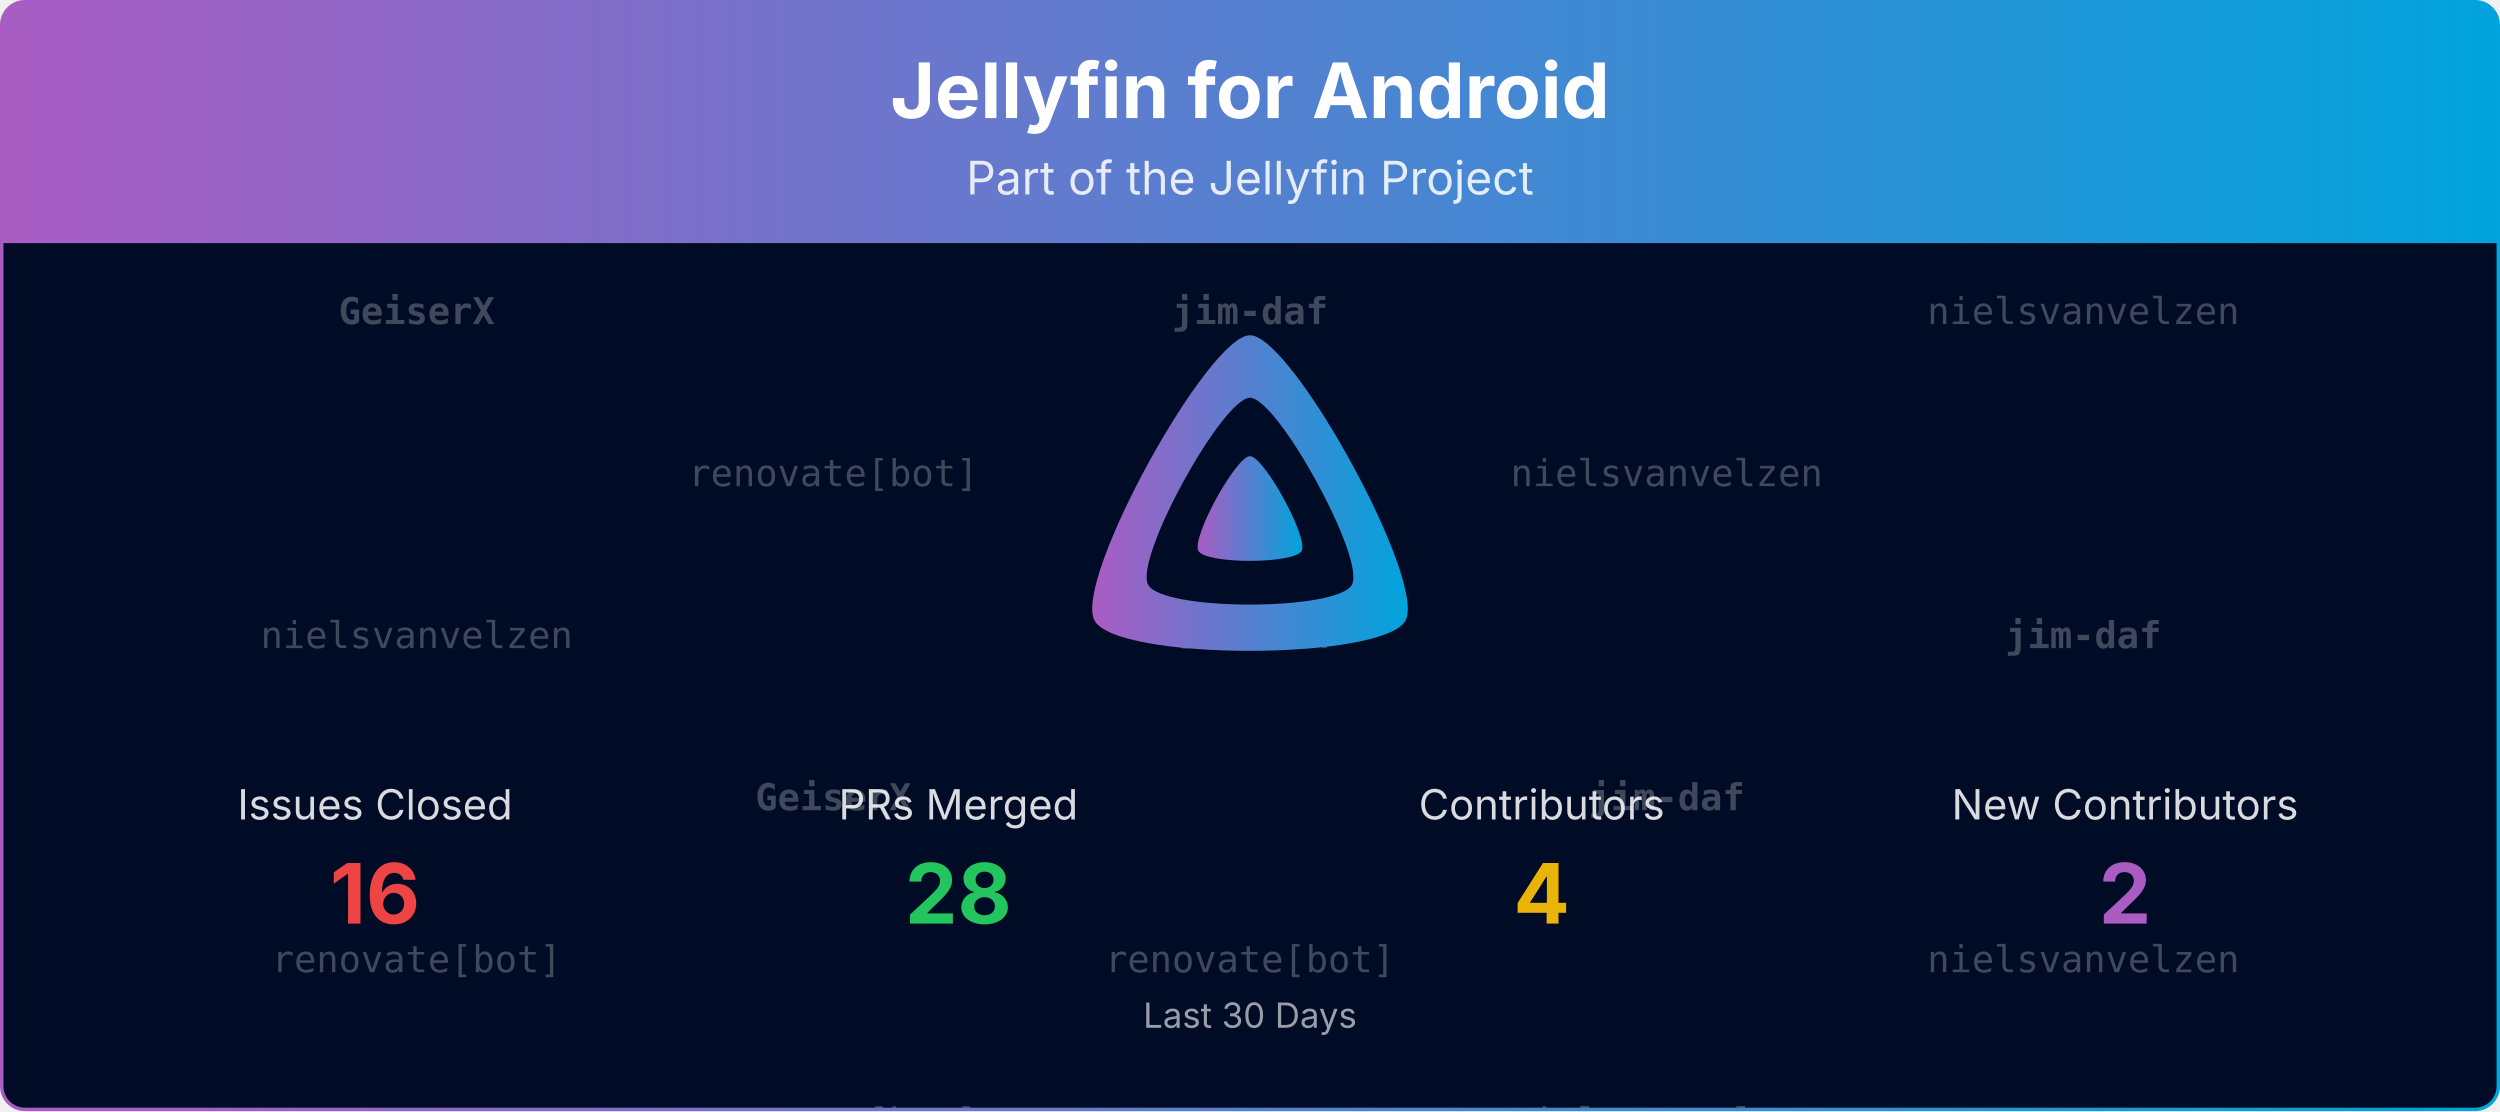
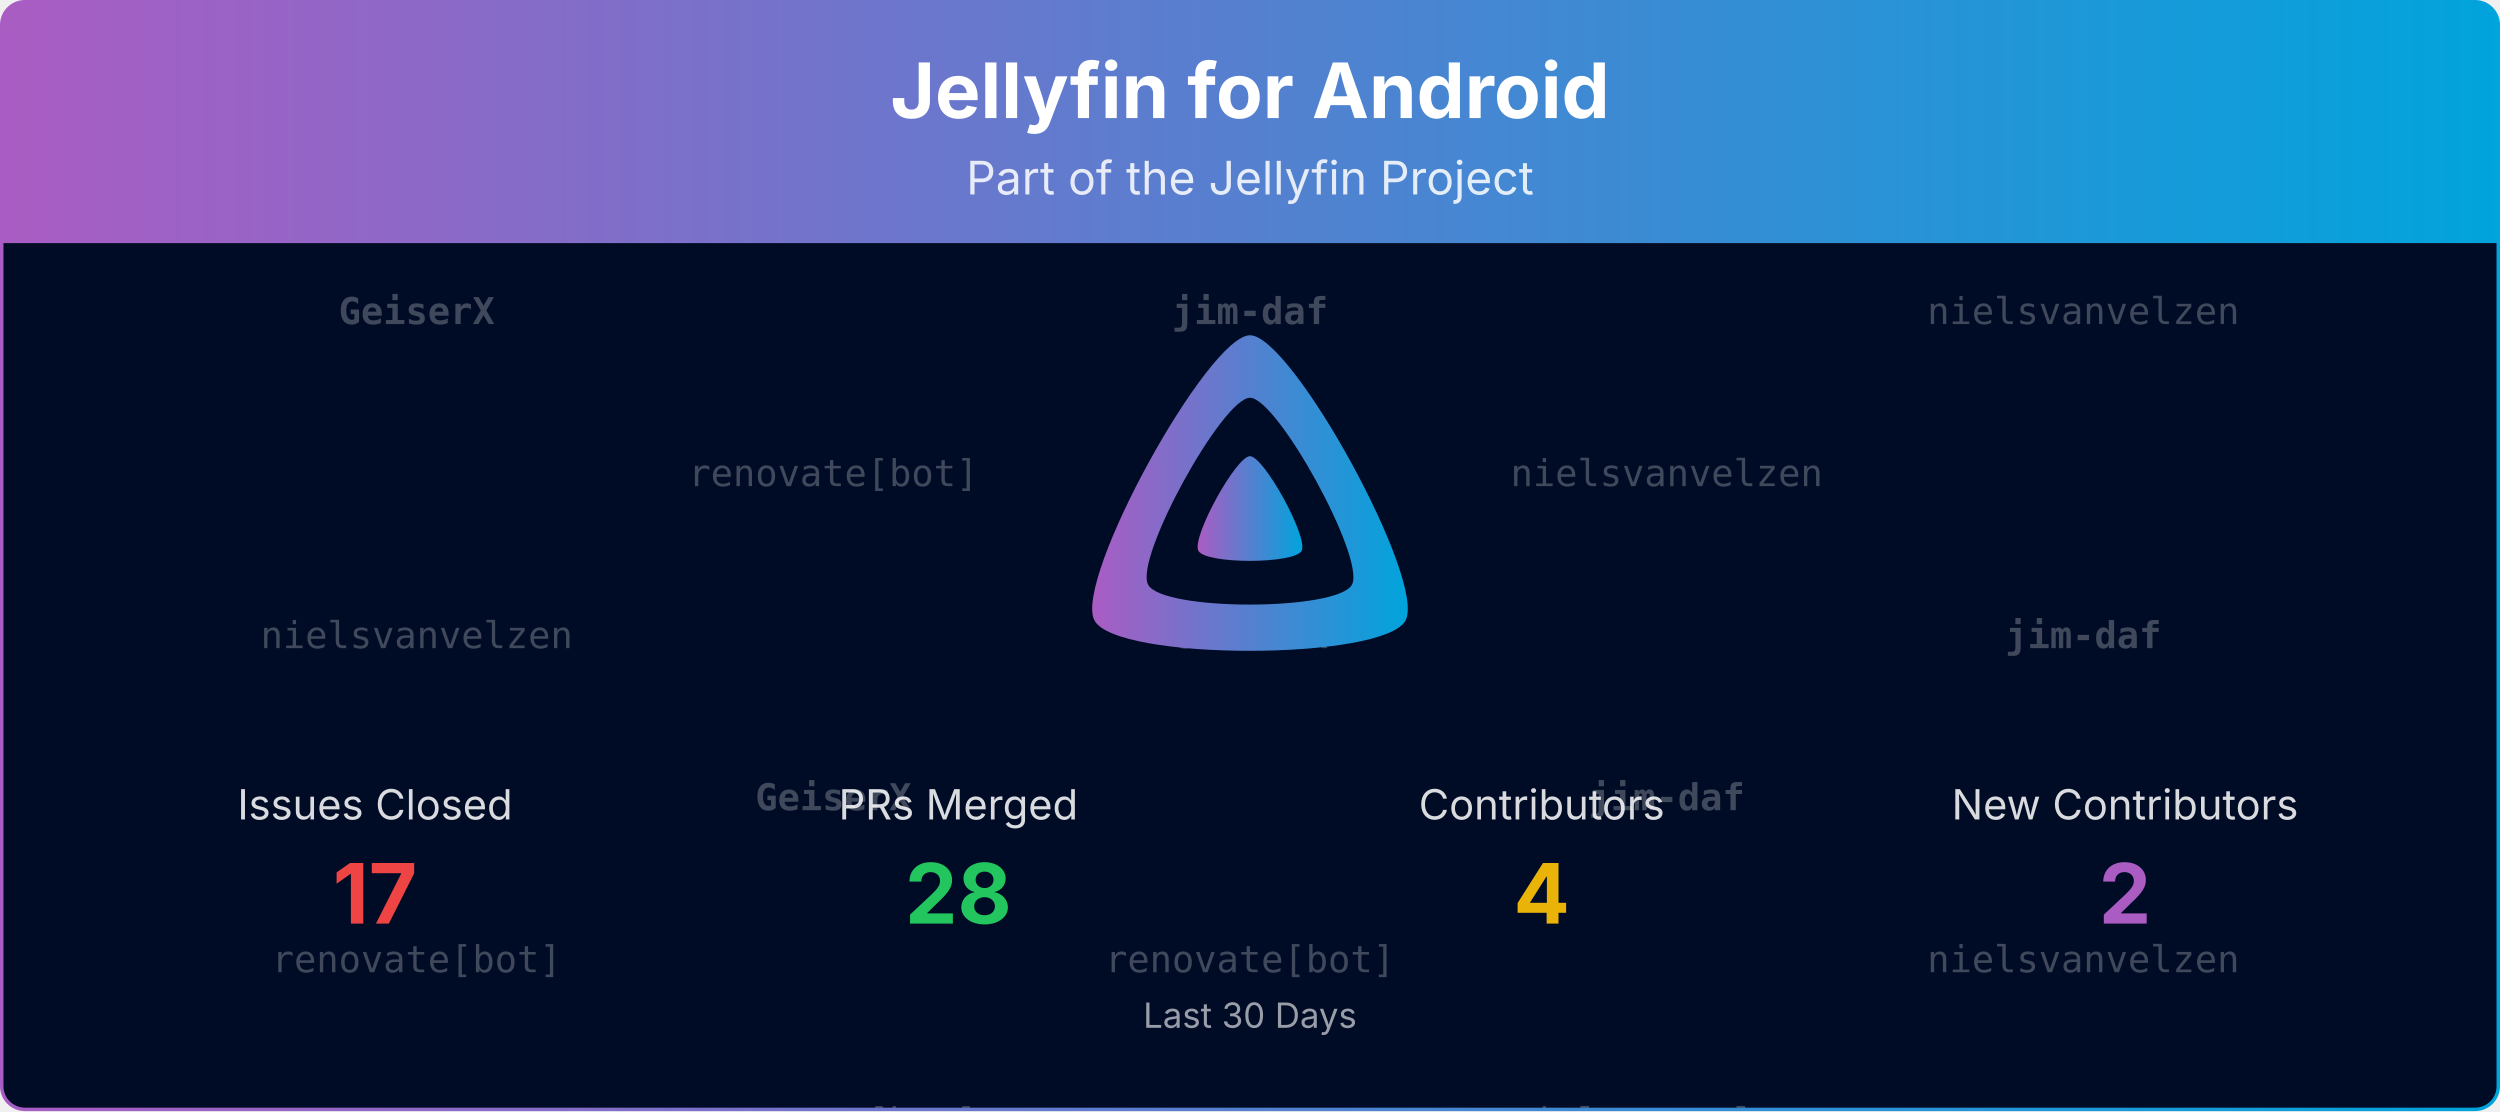
<svg xmlns="http://www.w3.org/2000/svg" viewBox="0 0 1080 480" width="100%" role="img" aria-label="Jellyfin for Android">
  <defs>
    <linearGradient id="banner-jellyfin-android-grad" x1="0" y1="0" x2="1" y2="0">
      <stop offset="0%" stop-color="#AA5CC3" />
      <stop offset="100%" stop-color="#00A4DC" />
    </linearGradient>
    <clipPath id="banner-jellyfin-android-grad-clip">
      <rect x="0.75" y="0.75" width="1078.5" height="478.5" rx="10" ry="10" />
    </clipPath>
  </defs>
  <defs>
    <clipPath id="banner-jellyfin-android-grad-rain-clip">
      <rect x="0.75" y="105" width="1078.5" height="374.25" />
    </clipPath>
  </defs>
  <g clip-path="url(#banner-jellyfin-android-grad-clip)">
    <path d="M0.75,10.75 A10.0,10.0 0 0 1 10.75,0.75 L1069.25,0.75 A10.0,10.0 0 0 1 1079.25,10.75 L1079.25,105.00 L0.75,105.00 Z" fill="url(#banner-jellyfin-android-grad)" />
    <text x="540.0" y="51" text-anchor="middle" font-size="33" font-weight="700" font-family="Plus Jakarta Sans, system-ui, -apple-system, Segoe UI, sans-serif" fill="#ffffff">Jellyfin for Android</text>
    <text x="540.0" y="84" text-anchor="middle" font-size="20" font-family="Plus Jakarta Sans, system-ui, -apple-system, Segoe UI, sans-serif" fill="#ffffff" opacity="0.85">Part of the Jellyfin Project</text>
    <rect x="0.75" y="105" width="1078.5" height="374.25" fill="#000b25" />
    <g opacity="0.25" clip-path="url(#banner-jellyfin-android-grad-rain-clip)" font-family="ui-monospace, SFMono-Regular, Menlo, Consolas, monospace" font-size="16" fill="#ffffff" text-anchor="middle">
      <g transform="translate(180.00,105)">
        <g>
          <animateTransform attributeName="transform" type="translate" values="0,-420;0,0" dur="10.00s" begin="-0.00s" repeatCount="indefinite" />
          <text y="35.0" font-weight="700">GeiserX</text>
          <text y="175.0">nielsvanvelzen</text>
          <text y="315.0">renovate[bot]</text>
          <text y="455.0" font-weight="700">GeiserX</text>
          <text y="595.0">nielsvanvelzen</text>
          <text y="735.0">renovate[bot]</text>
        </g>
      </g>
      <g transform="translate(540.00,105)">
        <g>
          <animateTransform attributeName="transform" type="translate" values="0,-420;0,0" dur="10.00s" begin="-1.91s" repeatCount="indefinite" />
          <text y="35.0" font-weight="700">jim-daf</text>
          <text y="175.0" font-weight="700">GeiserX</text>
          <text y="315.0">renovate[bot]</text>
          <text y="455.0" font-weight="700">jim-daf</text>
          <text y="595.0" font-weight="700">GeiserX</text>
          <text y="735.0">renovate[bot]</text>
        </g>
      </g>
      <g transform="translate(900.00,105)">
        <g>
          <animateTransform attributeName="transform" type="translate" values="0,-420;0,0" dur="10.00s" begin="-3.82s" repeatCount="indefinite" />
          <text y="35.0">nielsvanvelzen</text>
          <text y="175.0" font-weight="700">jim-daf</text>
          <text y="315.0">nielsvanvelzen</text>
          <text y="455.0">nielsvanvelzen</text>
          <text y="595.0" font-weight="700">jim-daf</text>
          <text y="735.0">nielsvanvelzen</text>
        </g>
      </g>
      <g transform="translate(360.00,105)">
        <g>
          <animateTransform attributeName="transform" type="translate" values="0,-420;0,0" dur="10.00s" begin="-5.73s" repeatCount="indefinite" />
          <text y="105.0">renovate[bot]</text>
          <text y="245.0" font-weight="700">GeiserX</text>
          <text y="385.0">renovate[bot]</text>
          <text y="525.0">renovate[bot]</text>
          <text y="665.0" font-weight="700">GeiserX</text>
          <text y="805.0">renovate[bot]</text>
        </g>
      </g>
      <g transform="translate(720.00,105)">
        <g>
          <animateTransform attributeName="transform" type="translate" values="0,-420;0,0" dur="10.00s" begin="-7.64s" repeatCount="indefinite" />
          <text y="105.0">nielsvanvelzen</text>
          <text y="245.0" font-weight="700">jim-daf</text>
          <text y="385.0">nielsvanvelzen</text>
          <text y="525.0">nielsvanvelzen</text>
          <text y="665.0" font-weight="700">jim-daf</text>
          <text y="805.0">nielsvanvelzen</text>
        </g>
      </g>
    </g>
    <g transform="translate(465.00,138.00) scale(0.29297)">
      <path fill="url(#banner-jellyfin-android-grad)" fill-rule="evenodd" d="M256,23.3c-61.6,0-259.8,359.4-229.6,420.1s429.3,60,459.2,0S317.6,23.3,256,23.3zM406.5,390.8c-19.6,39.3-281.1,39.8-300.9,0s110.1-275.3,150.4-275.3S426.1,351.4,406.5,390.8z" />
      <path fill="url(#banner-jellyfin-android-grad)" d="M256,201.6c-20.4,0-86.2,119.3-76.2,139.4s142.5,19.9,152.4,0S276.5,201.6,256,201.6z" />
    </g>
    <text x="162.0" y="354.0" text-anchor="middle" font-size="18" font-family="Plus Jakarta Sans, system-ui, -apple-system, Segoe UI, sans-serif" fill="#ffffff" opacity="0.85">Issues Closed</text>
-     <text x="162.0" y="399.0" text-anchor="middle" font-size="36" font-weight="700" font-family="Plus Jakarta Sans, system-ui, -apple-system, Segoe UI, sans-serif" fill="#ef4444">16</text>
+     <text x="162.0" y="399.0" text-anchor="middle" font-size="36" font-weight="700" font-family="Plus Jakarta Sans, system-ui, -apple-system, Segoe UI, sans-serif" fill="#ef4444">17</text>
    <text x="414.0" y="354.0" text-anchor="middle" font-size="18" font-family="Plus Jakarta Sans, system-ui, -apple-system, Segoe UI, sans-serif" fill="#ffffff" opacity="0.85">PRs Merged</text>
    <text x="414.0" y="399.0" text-anchor="middle" font-size="36" font-weight="700" font-family="Plus Jakarta Sans, system-ui, -apple-system, Segoe UI, sans-serif" fill="#22c55e">28</text>
    <text x="666.0" y="354.0" text-anchor="middle" font-size="18" font-family="Plus Jakarta Sans, system-ui, -apple-system, Segoe UI, sans-serif" fill="#ffffff" opacity="0.85">Contributors</text>
    <text x="666.0" y="399.0" text-anchor="middle" font-size="36" font-weight="700" font-family="Plus Jakarta Sans, system-ui, -apple-system, Segoe UI, sans-serif" fill="#eab308">4</text>
    <text x="918.0" y="354.0" text-anchor="middle" font-size="18" font-family="Plus Jakarta Sans, system-ui, -apple-system, Segoe UI, sans-serif" fill="#ffffff" opacity="0.85">New Contributors</text>
    <text x="918.0" y="399.0" text-anchor="middle" font-size="36" font-weight="700" font-family="Plus Jakarta Sans, system-ui, -apple-system, Segoe UI, sans-serif" fill="#AA5CC3">2</text>
    <text x="540.0" y="444.0" text-anchor="middle" font-size="15" font-family="Plus Jakarta Sans, system-ui, -apple-system, Segoe UI, sans-serif" fill="#ffffff" opacity="0.6">Last 30 Days</text>
  </g>
  <rect x="0.75" y="0.75" width="1078.5" height="478.5" rx="10" ry="10" fill="none" stroke="url(#banner-jellyfin-android-grad)" stroke-width="1.5" />
</svg>
